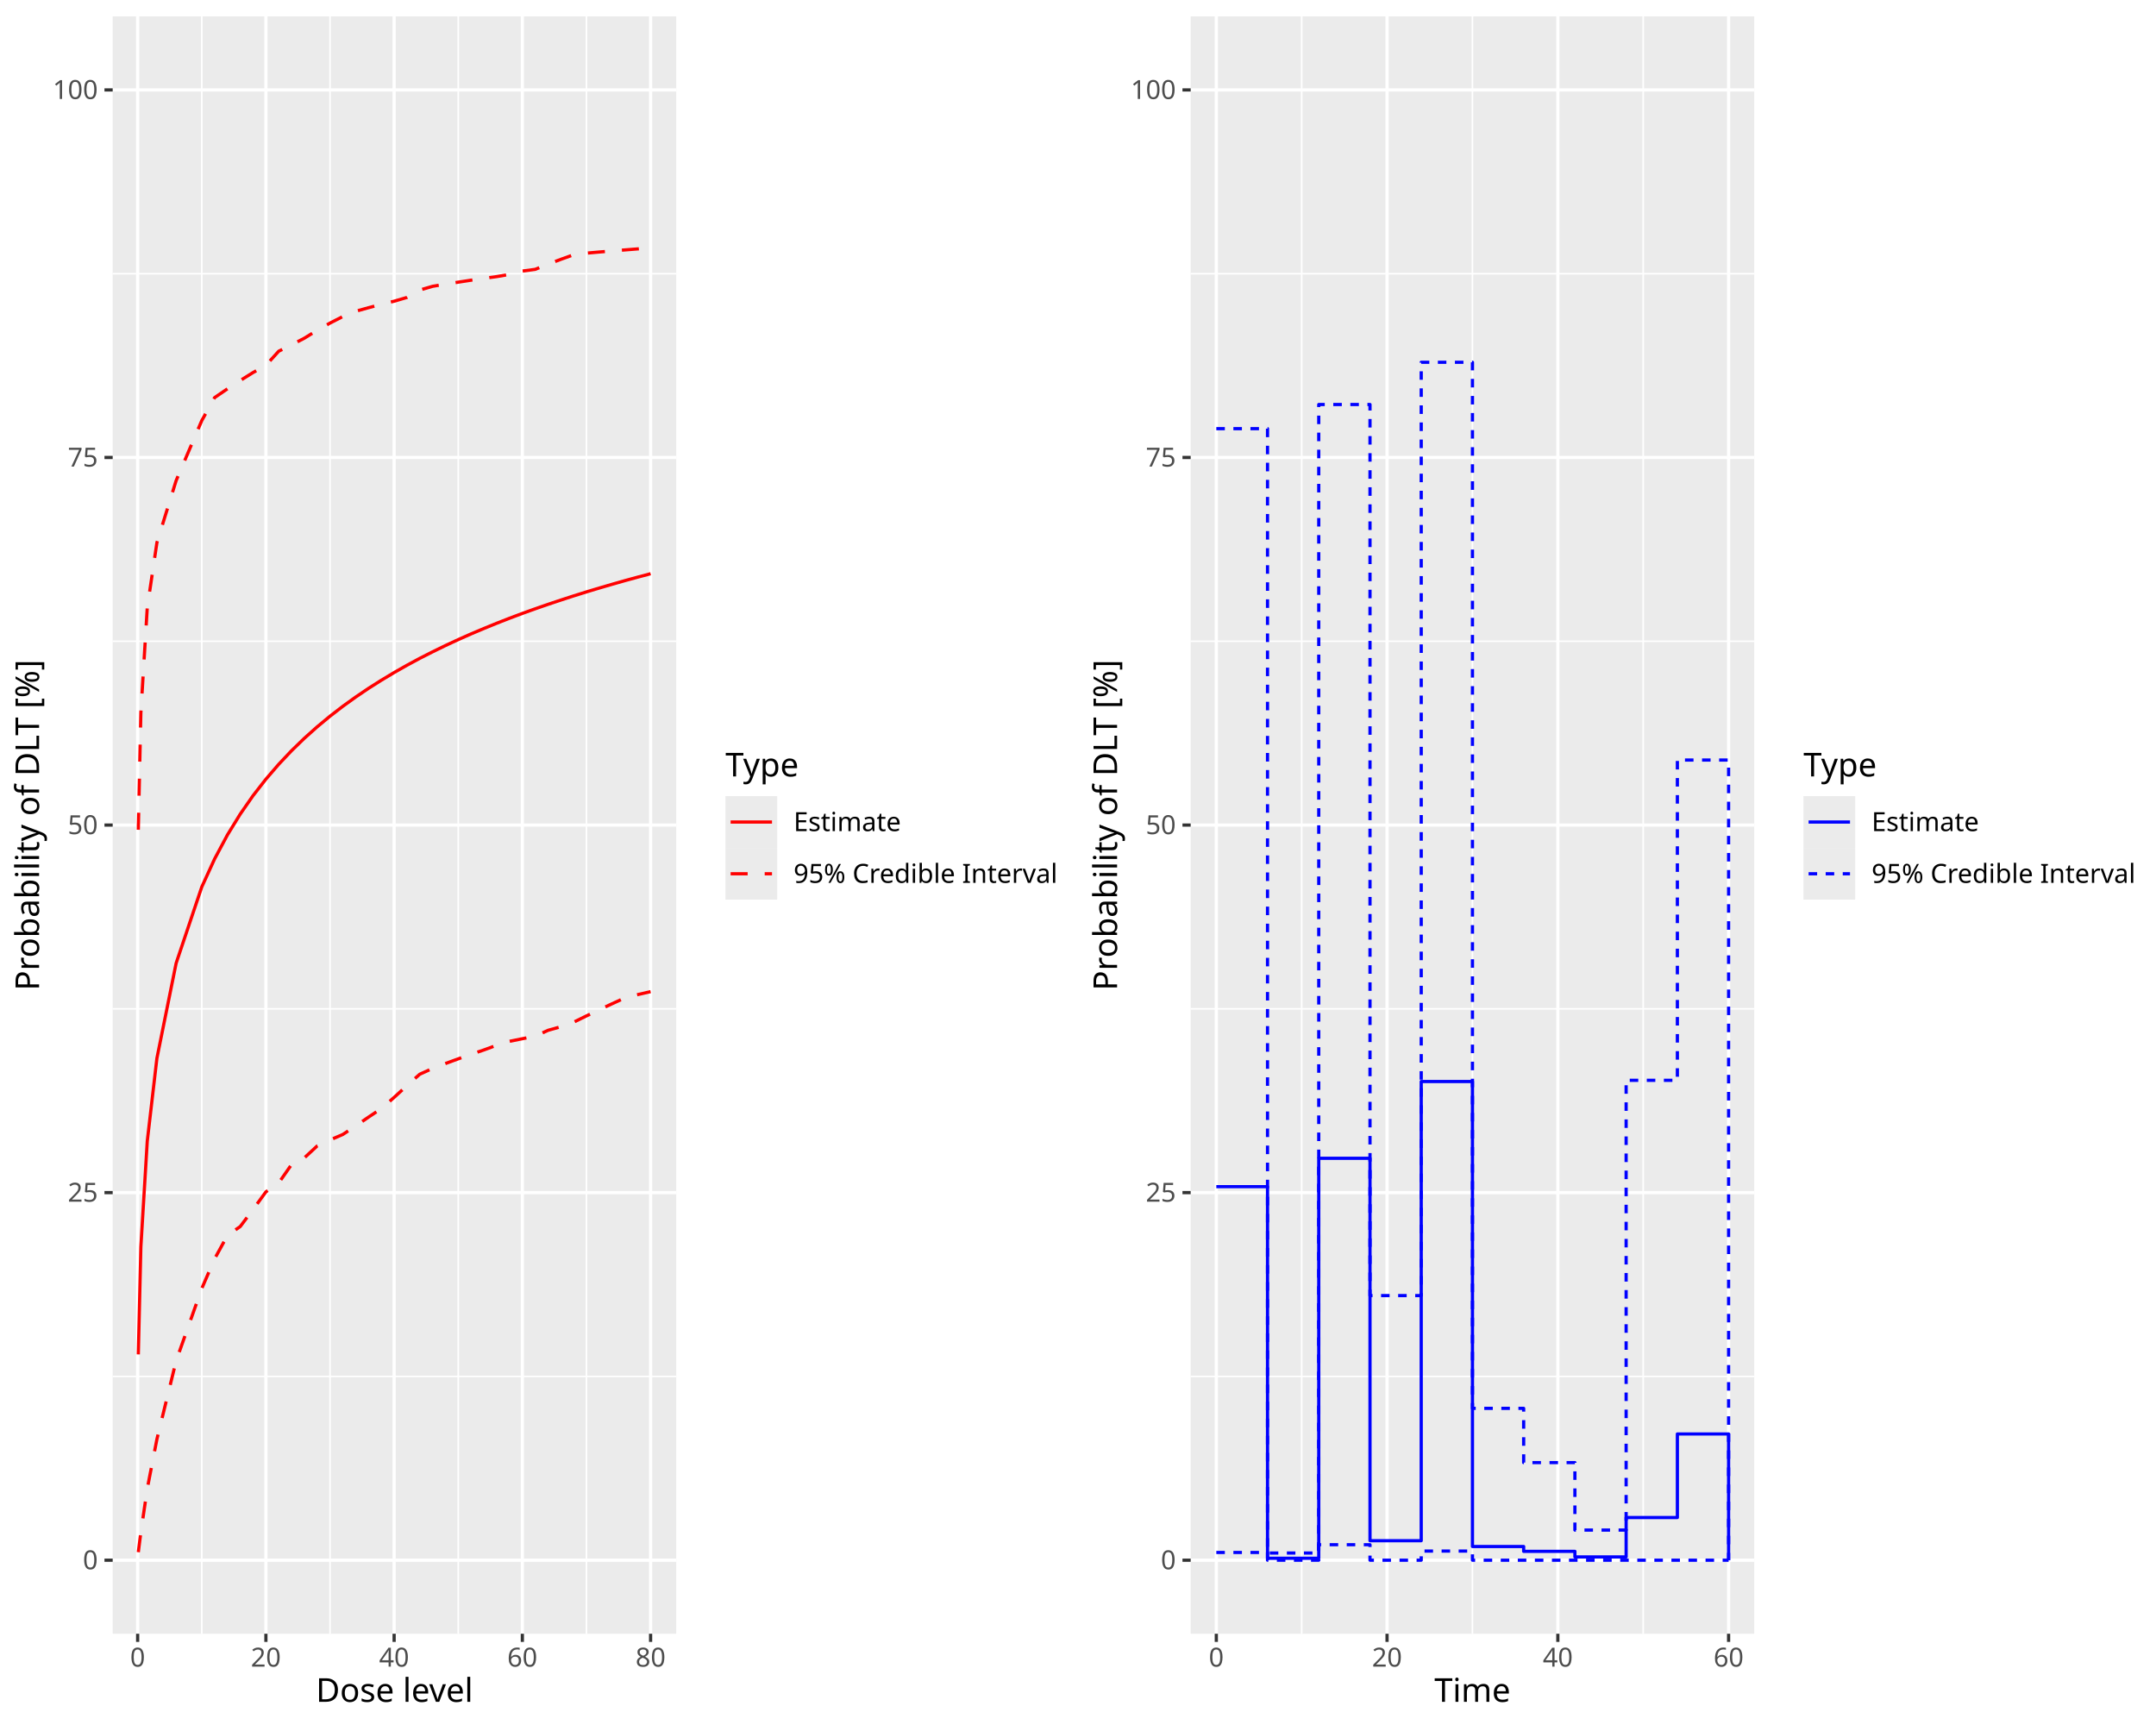
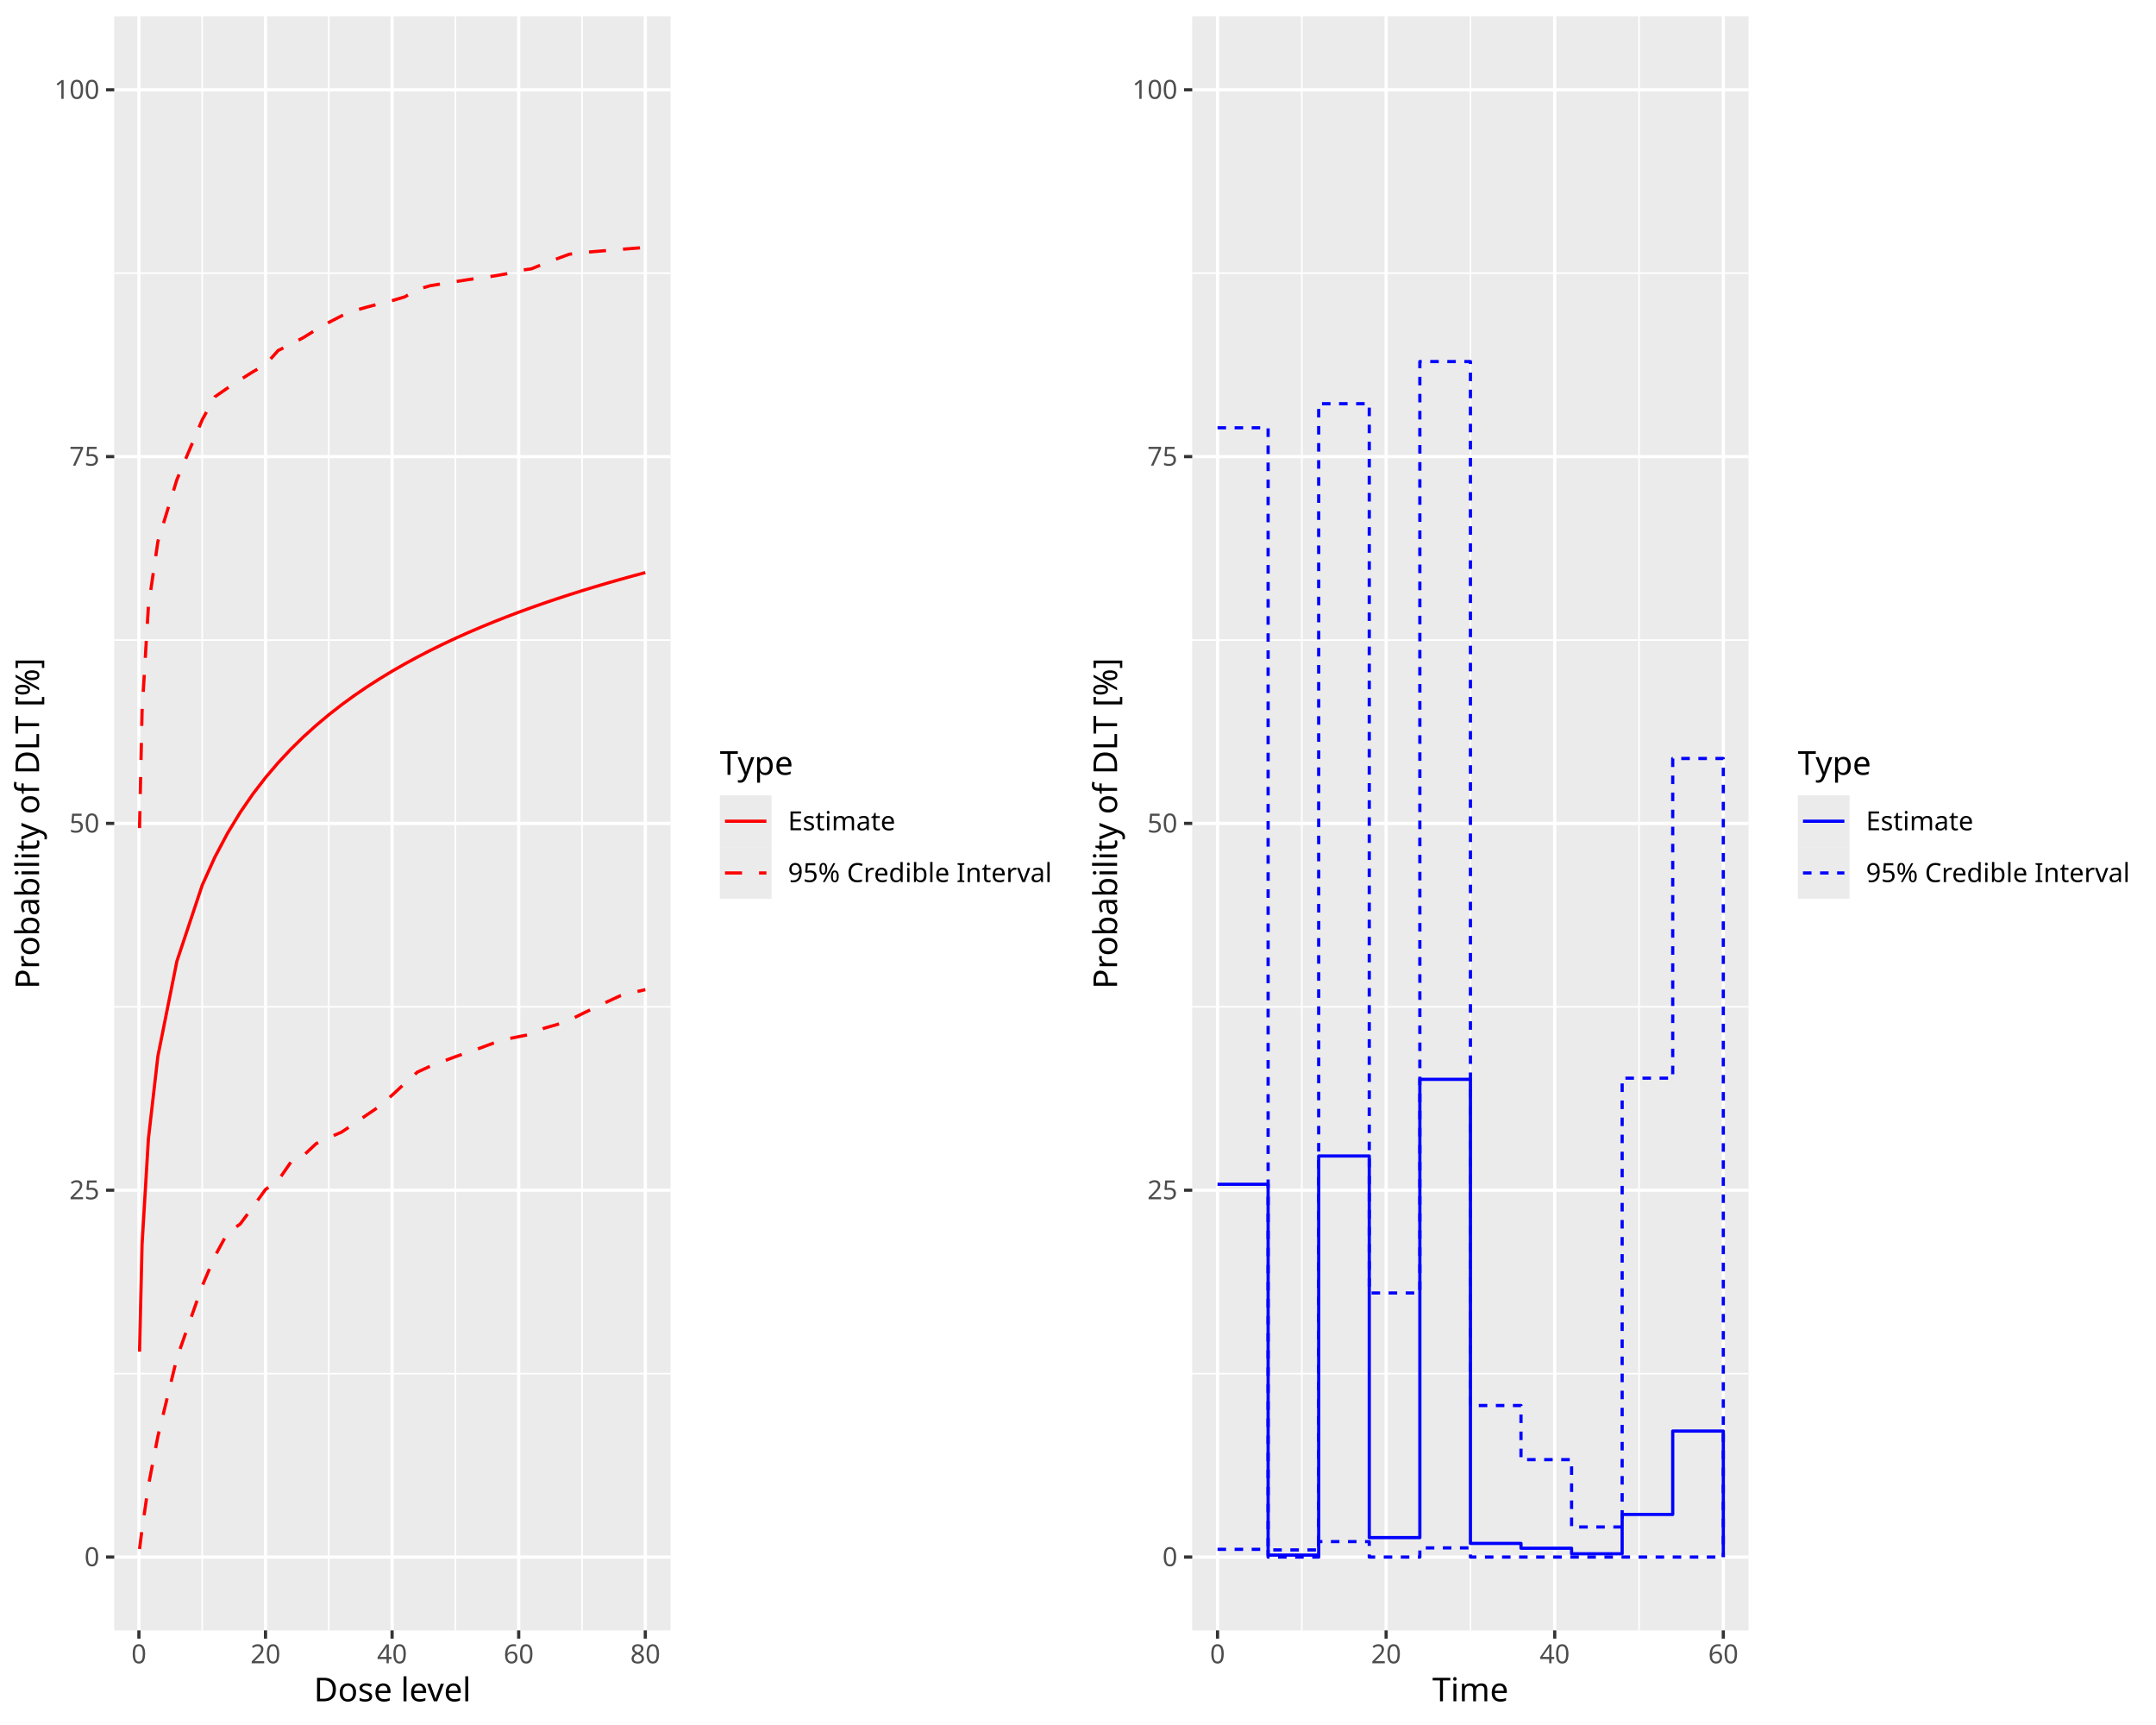
<svg xmlns="http://www.w3.org/2000/svg" class="svglite" data-engine-version="2.0" width="720.00pt" height="576.00pt" viewBox="0 0 720.00 576.00">
  <defs>
    <style type="text/css">
    .svglite line, .svglite polyline, .svglite polygon, .svglite path, .svglite rect, .svglite circle {
      fill: none;
      stroke: #000000;
      stroke-linecap: round;
      stroke-linejoin: round;
      stroke-miterlimit: 10.00;
    }
  </style>
  </defs>
  <rect width="100%" height="100%" style="stroke: none; fill: #FFFFFF;" />
  <defs>
    <clipPath id="cpMC4wMHw3MjAuMDB8MC4wMHw1NzYuMDA=">
      <rect x="0.00" y="0.00" width="720.00" height="576.00" />
    </clipPath>
  </defs>
  <g clip-path="url(#cpMC4wMHw3MjAuMDB8MC4wMHw1NzYuMDA=)">
</g>
  <defs>
    <clipPath id="cpMC4wMHwzNjAuMDB8MC4wMHw1NzYuMDA=">
      <rect x="0.00" y="0.00" width="360.00" height="576.00" />
    </clipPath>
  </defs>
  <g clip-path="url(#cpMC4wMHwzNjAuMDB8MC4wMHw1NzYuMDA=)">
    <rect x="0.00" y="0.00" width="360.00" height="576.00" style="stroke-width: 1.07; stroke: #FFFFFF; fill: #FFFFFF;" />
  </g>
  <g clip-path="url(#cpMC4wMHw3MjAuMDB8MC4wMHw1NzYuMDA=)">
</g>
  <defs>
-     <clipPath id="cpMzcuNjN8MjI1LjgyfDUuNDh8NTQ1LjUy">
-       <rect x="37.63" y="5.48" width="188.19" height="540.04" />
+     <clipPath id="cpMzguMTV8MjIzLjk1fDUuNDh8NTQ0LjQy">
+       <rect x="38.15" y="5.48" width="185.79" height="538.94" />
    </clipPath>
  </defs>
-   <g clip-path="url(#cpMzcuNjN8MjI1LjgyfDUuNDh8NTQ1LjUy)">
-     <rect x="37.63" y="5.48" width="188.19" height="540.04" style="stroke-width: 1.07; stroke: none; fill: #EBEBEB;" />
-     <polyline points="37.63,459.60 225.82,459.60 " style="stroke-width: 0.53; stroke: #FFFFFF; stroke-linecap: butt;" />
-     <polyline points="37.63,336.87 225.82,336.87 " style="stroke-width: 0.53; stroke: #FFFFFF; stroke-linecap: butt;" />
-     <polyline points="37.63,214.13 225.82,214.13 " style="stroke-width: 0.53; stroke: #FFFFFF; stroke-linecap: butt;" />
-     <polyline points="37.63,91.39 225.82,91.39 " style="stroke-width: 0.53; stroke: #FFFFFF; stroke-linecap: butt;" />
-     <polyline points="67.38,545.52 67.38,5.48 " style="stroke-width: 0.53; stroke: #FFFFFF; stroke-linecap: butt;" />
-     <polyline points="110.21,545.52 110.21,5.48 " style="stroke-width: 0.53; stroke: #FFFFFF; stroke-linecap: butt;" />
-     <polyline points="153.03,545.52 153.03,5.48 " style="stroke-width: 0.53; stroke: #FFFFFF; stroke-linecap: butt;" />
-     <polyline points="195.85,545.52 195.85,5.48 " style="stroke-width: 0.53; stroke: #FFFFFF; stroke-linecap: butt;" />
-     <polyline points="37.63,520.97 225.82,520.97 " style="stroke-width: 1.07; stroke: #FFFFFF; stroke-linecap: butt;" />
-     <polyline points="37.63,398.23 225.82,398.23 " style="stroke-width: 1.07; stroke: #FFFFFF; stroke-linecap: butt;" />
-     <polyline points="37.63,275.50 225.82,275.50 " style="stroke-width: 1.07; stroke: #FFFFFF; stroke-linecap: butt;" />
-     <polyline points="37.63,152.76 225.82,152.76 " style="stroke-width: 1.07; stroke: #FFFFFF; stroke-linecap: butt;" />
-     <polyline points="37.63,30.03 225.82,30.03 " style="stroke-width: 1.07; stroke: #FFFFFF; stroke-linecap: butt;" />
-     <polyline points="45.97,545.52 45.97,5.48 " style="stroke-width: 1.07; stroke: #FFFFFF; stroke-linecap: butt;" />
-     <polyline points="88.80,545.52 88.80,5.48 " style="stroke-width: 1.07; stroke: #FFFFFF; stroke-linecap: butt;" />
-     <polyline points="131.62,545.52 131.62,5.48 " style="stroke-width: 1.07; stroke: #FFFFFF; stroke-linecap: butt;" />
-     <polyline points="174.44,545.52 174.44,5.48 " style="stroke-width: 1.07; stroke: #FFFFFF; stroke-linecap: butt;" />
-     <polyline points="217.27,545.52 217.27,5.48 " style="stroke-width: 1.07; stroke: #FFFFFF; stroke-linecap: butt;" />
-     <polyline points="46.19,518.29 47.04,511.64 49.18,497.09 52.40,480.57 58.82,454.40 67.38,430.26 71.67,420.34 75.95,412.53 80.23,409.55 84.51,403.85 88.80,397.97 93.08,394.98 97.36,388.86 101.64,386.62 105.93,382.64 110.21,380.65 114.49,378.81 118.77,375.98 123.05,373.03 127.34,370.17 131.62,366.43 135.90,362.50 140.18,358.70 144.47,356.75 148.75,355.13 153.03,353.56 157.31,352.05 161.60,350.59 165.88,349.01 170.16,347.71 174.44,346.84 178.72,346.01 183.01,344.04 187.29,342.83 191.57,341.32 195.85,339.22 200.14,337.16 204.42,335.16 208.70,333.20 212.98,332.11 217.27,331.11 " style="stroke-width: 1.07; stroke: #FF0000; stroke-dasharray: 5.69,5.69; stroke-linecap: butt;" />
-     <polyline points="46.19,452.25 47.04,416.38 49.18,381.05 52.40,353.36 58.82,321.63 67.38,296.17 71.67,286.80 75.95,278.79 80.23,271.83 84.51,265.67 88.80,260.17 93.08,255.20 97.36,250.67 101.64,246.52 105.93,242.69 110.21,239.14 114.49,235.84 118.77,232.76 123.05,229.86 127.34,227.14 131.62,224.57 135.90,222.14 140.18,219.83 144.47,217.65 148.75,215.56 153.03,213.57 157.31,211.67 161.60,209.86 165.88,208.11 170.16,206.44 174.44,204.83 178.72,203.29 183.01,201.80 187.29,200.37 191.57,198.98 195.85,197.64 200.14,196.35 204.42,195.10 208.70,193.88 212.98,192.71 217.27,191.57 " style="stroke-width: 1.07; stroke: #FF0000; stroke-linecap: butt;" />
-     <polyline points="46.19,277.07 47.04,238.04 49.18,202.90 52.40,181.18 58.82,160.48 67.38,140.45 71.67,132.76 75.95,129.83 80.23,127.06 84.51,124.39 88.80,121.99 93.08,117.27 97.36,115.16 101.64,112.93 105.93,110.28 110.21,107.88 114.49,105.69 118.77,103.95 123.05,102.75 127.34,101.63 131.62,100.58 135.90,99.32 140.18,96.85 144.47,95.60 148.75,94.89 153.03,94.22 157.31,93.56 161.60,92.94 165.88,92.36 170.16,91.62 174.44,90.51 178.72,89.94 183.01,88.22 187.29,86.60 191.57,85.06 195.85,84.53 200.14,84.15 204.42,83.80 208.70,83.45 212.98,83.11 217.27,82.78 " style="stroke-width: 1.07; stroke: #FF0000; stroke-dasharray: 5.69,5.69; stroke-linecap: butt;" />
+   <g clip-path="url(#cpMzguMTV8MjIzLjk1fDUuNDh8NTQ0LjQy)">
+     <rect x="38.15" y="5.48" width="185.79" height="538.94" style="stroke-width: 1.07; stroke: none; fill: #EBEBEB;" />
+     <polyline points="38.15,458.68 223.95,458.68 " style="stroke-width: 0.53; stroke: #FFFFFF; stroke-linecap: butt;" />
+     <polyline points="38.15,336.19 223.95,336.19 " style="stroke-width: 0.53; stroke: #FFFFFF; stroke-linecap: butt;" />
+     <polyline points="38.15,213.71 223.95,213.71 " style="stroke-width: 0.53; stroke: #FFFFFF; stroke-linecap: butt;" />
+     <polyline points="38.15,91.22 223.95,91.22 " style="stroke-width: 0.53; stroke: #FFFFFF; stroke-linecap: butt;" />
+     <polyline points="67.53,544.42 67.53,5.48 " style="stroke-width: 0.53; stroke: #FFFFFF; stroke-linecap: butt;" />
+     <polyline points="109.80,544.42 109.80,5.48 " style="stroke-width: 0.53; stroke: #FFFFFF; stroke-linecap: butt;" />
+     <polyline points="152.08,544.42 152.08,5.48 " style="stroke-width: 0.53; stroke: #FFFFFF; stroke-linecap: butt;" />
+     <polyline points="194.36,544.42 194.36,5.48 " style="stroke-width: 0.53; stroke: #FFFFFF; stroke-linecap: butt;" />
+     <polyline points="38.15,519.92 223.95,519.92 " style="stroke-width: 1.07; stroke: #FFFFFF; stroke-linecap: butt;" />
+     <polyline points="38.15,397.43 223.95,397.43 " style="stroke-width: 1.07; stroke: #FFFFFF; stroke-linecap: butt;" />
+     <polyline points="38.15,274.95 223.95,274.95 " style="stroke-width: 1.07; stroke: #FFFFFF; stroke-linecap: butt;" />
+     <polyline points="38.15,152.46 223.95,152.46 " style="stroke-width: 1.07; stroke: #FFFFFF; stroke-linecap: butt;" />
+     <polyline points="38.15,29.98 223.95,29.98 " style="stroke-width: 1.07; stroke: #FFFFFF; stroke-linecap: butt;" />
+     <polyline points="46.39,544.42 46.39,5.48 " style="stroke-width: 1.07; stroke: #FFFFFF; stroke-linecap: butt;" />
+     <polyline points="88.67,544.42 88.67,5.48 " style="stroke-width: 1.07; stroke: #FFFFFF; stroke-linecap: butt;" />
+     <polyline points="130.94,544.42 130.94,5.48 " style="stroke-width: 1.07; stroke: #FFFFFF; stroke-linecap: butt;" />
+     <polyline points="173.22,544.42 173.22,5.48 " style="stroke-width: 1.07; stroke: #FFFFFF; stroke-linecap: butt;" />
+     <polyline points="215.50,544.42 215.50,5.48 " style="stroke-width: 1.07; stroke: #FFFFFF; stroke-linecap: butt;" />
+     <polyline points="46.60,517.25 47.44,510.61 49.56,496.09 52.73,479.60 59.07,453.48 67.53,429.40 71.75,419.49 75.98,411.70 80.21,408.72 84.44,403.04 88.67,397.17 92.89,394.19 97.12,388.08 101.35,385.85 105.58,381.87 109.80,379.88 114.03,378.05 118.26,375.22 122.49,372.29 126.72,369.42 130.94,365.70 135.17,361.77 139.40,357.98 143.63,356.03 147.86,354.41 152.08,352.85 156.31,351.34 160.54,349.89 164.77,348.31 169.00,347.01 173.22,346.15 177.45,345.32 181.68,343.35 185.91,342.14 190.13,340.64 194.36,338.54 198.59,336.49 202.82,334.49 207.05,332.53 211.27,331.44 215.50,330.45 " style="stroke-width: 1.07; stroke: #FF0000; stroke-dasharray: 5.69,5.69; stroke-linecap: butt;" />
+     <polyline points="46.60,451.34 47.44,415.54 49.56,380.28 52.73,352.65 59.07,320.98 67.53,295.58 71.75,286.22 75.98,278.24 80.21,271.29 84.44,265.14 88.67,259.65 92.89,254.69 97.12,250.17 101.35,246.03 105.58,242.21 109.80,238.67 114.03,235.37 118.26,232.29 122.49,229.40 126.72,226.69 130.94,224.12 135.17,221.70 139.40,219.40 143.63,217.21 147.86,215.13 152.08,213.15 156.31,211.25 160.54,209.44 164.77,207.70 169.00,206.03 173.22,204.43 177.45,202.89 181.68,201.40 185.91,199.97 190.13,198.59 194.36,197.25 198.59,195.96 202.82,194.71 207.05,193.50 211.27,192.33 215.50,191.19 " style="stroke-width: 1.07; stroke: #FF0000; stroke-linecap: butt;" />
+     <polyline points="46.60,276.52 47.44,237.56 49.56,202.49 52.73,180.82 59.07,160.17 67.53,140.17 71.75,132.50 75.98,129.57 80.21,126.82 84.44,124.15 88.67,121.75 92.89,117.04 97.12,114.94 101.35,112.71 105.58,110.07 109.80,107.67 114.03,105.48 118.26,103.75 122.49,102.55 126.72,101.43 130.94,100.39 135.17,99.13 139.40,96.66 143.63,95.41 147.86,94.71 152.08,94.04 156.31,93.38 160.54,92.77 164.77,92.19 169.00,91.45 173.22,90.34 177.45,89.77 181.68,88.05 185.91,86.44 190.13,84.89 194.36,84.37 198.59,83.99 202.82,83.64 207.05,83.29 211.27,82.95 215.50,82.63 " style="stroke-width: 1.07; stroke: #FF0000; stroke-dasharray: 5.69,5.69; stroke-linecap: butt;" />
  </g>
  <g clip-path="url(#cpMC4wMHw3MjAuMDB8MC4wMHw1NzYuMDA=)">
-     <text x="32.70" y="524.00" text-anchor="end" style="font-size: 8.80px; fill: #4D4D4D; font-family: sans;" textLength="4.89px" lengthAdjust="spacingAndGlyphs">0</text>
-     <text x="32.70" y="401.26" text-anchor="end" style="font-size: 8.80px; fill: #4D4D4D; font-family: sans;" textLength="9.79px" lengthAdjust="spacingAndGlyphs">25</text>
-     <text x="32.70" y="278.53" text-anchor="end" style="font-size: 8.80px; fill: #4D4D4D; font-family: sans;" textLength="9.79px" lengthAdjust="spacingAndGlyphs">50</text>
-     <text x="32.70" y="155.79" text-anchor="end" style="font-size: 8.80px; fill: #4D4D4D; font-family: sans;" textLength="9.79px" lengthAdjust="spacingAndGlyphs">75</text>
-     <text x="32.70" y="33.05" text-anchor="end" style="font-size: 8.80px; fill: #4D4D4D; font-family: sans;" textLength="14.68px" lengthAdjust="spacingAndGlyphs">100</text>
-     <polyline points="34.89,520.97 37.63,520.97 " style="stroke-width: 1.07; stroke: #333333; stroke-linecap: butt;" />
-     <polyline points="34.89,398.23 37.63,398.23 " style="stroke-width: 1.07; stroke: #333333; stroke-linecap: butt;" />
-     <polyline points="34.89,275.50 37.63,275.50 " style="stroke-width: 1.07; stroke: #333333; stroke-linecap: butt;" />
-     <polyline points="34.89,152.76 37.63,152.76 " style="stroke-width: 1.07; stroke: #333333; stroke-linecap: butt;" />
-     <polyline points="34.89,30.03 37.63,30.03 " style="stroke-width: 1.07; stroke: #333333; stroke-linecap: butt;" />
-     <polyline points="45.97,548.26 45.97,545.52 " style="stroke-width: 1.07; stroke: #333333; stroke-linecap: butt;" />
-     <polyline points="88.80,548.26 88.80,545.52 " style="stroke-width: 1.07; stroke: #333333; stroke-linecap: butt;" />
-     <polyline points="131.62,548.26 131.62,545.52 " style="stroke-width: 1.07; stroke: #333333; stroke-linecap: butt;" />
-     <polyline points="174.44,548.26 174.44,545.52 " style="stroke-width: 1.07; stroke: #333333; stroke-linecap: butt;" />
-     <polyline points="217.27,548.26 217.27,545.52 " style="stroke-width: 1.07; stroke: #333333; stroke-linecap: butt;" />
-     <text x="45.97" y="556.51" text-anchor="middle" style="font-size: 8.80px; fill: #4D4D4D; font-family: sans;" textLength="4.89px" lengthAdjust="spacingAndGlyphs">0</text>
-     <text x="88.80" y="556.51" text-anchor="middle" style="font-size: 8.80px; fill: #4D4D4D; font-family: sans;" textLength="9.79px" lengthAdjust="spacingAndGlyphs">20</text>
-     <text x="131.62" y="556.51" text-anchor="middle" style="font-size: 8.80px; fill: #4D4D4D; font-family: sans;" textLength="9.79px" lengthAdjust="spacingAndGlyphs">40</text>
-     <text x="174.44" y="556.51" text-anchor="middle" style="font-size: 8.80px; fill: #4D4D4D; font-family: sans;" textLength="9.79px" lengthAdjust="spacingAndGlyphs">60</text>
-     <text x="217.27" y="556.51" text-anchor="middle" style="font-size: 8.80px; fill: #4D4D4D; font-family: sans;" textLength="9.79px" lengthAdjust="spacingAndGlyphs">80</text>
-     <text x="131.73" y="568.27" text-anchor="middle" style="font-size: 11.00px; font-family: sans;" textLength="51.37px" lengthAdjust="spacingAndGlyphs">Dose level</text>
-     <text transform="translate(13.05,275.50) rotate(-90)" text-anchor="middle" style="font-size: 11.00px; font-family: sans;" textLength="106.38px" lengthAdjust="spacingAndGlyphs">Probability of DLT [%]</text>
-     <rect x="236.78" y="245.12" width="117.74" height="60.76" style="stroke-width: 1.07; stroke: none; fill: #FFFFFF;" />
-     <text x="242.26" y="259.26" style="font-size: 11.00px; font-family: sans;" textLength="24.46px" lengthAdjust="spacingAndGlyphs">Type</text>
-     <rect x="242.26" y="265.84" width="17.28" height="17.28" style="stroke-width: 1.07; stroke: none; fill: #EBEBEB;" />
-     <line x1="243.99" y1="274.48" x2="257.81" y2="274.48" style="stroke-width: 1.07; stroke: #FF0000; stroke-linecap: butt;" />
-     <rect x="242.26" y="283.12" width="17.28" height="17.28" style="stroke-width: 1.07; stroke: none; fill: #EBEBEB;" />
-     <line x1="243.99" y1="291.76" x2="257.81" y2="291.76" style="stroke-width: 1.07; stroke: #FF0000; stroke-dasharray: 5.69,5.69; stroke-linecap: butt;" />
-     <text x="265.02" y="277.51" style="font-size: 8.80px; font-family: sans;" textLength="34.24px" lengthAdjust="spacingAndGlyphs">Estimate</text>
-     <text x="265.02" y="294.79" style="font-size: 8.80px; font-family: sans;" textLength="84.14px" lengthAdjust="spacingAndGlyphs">95% Credible Interval</text>
+     <text x="33.22" y="522.95" text-anchor="end" style="font-size: 8.80px; fill: #4D4D4D; font-family: sans;" textLength="4.89px" lengthAdjust="spacingAndGlyphs">0</text>
+     <text x="33.22" y="400.46" text-anchor="end" style="font-size: 8.80px; fill: #4D4D4D; font-family: sans;" textLength="9.79px" lengthAdjust="spacingAndGlyphs">25</text>
+     <text x="33.22" y="277.98" text-anchor="end" style="font-size: 8.80px; fill: #4D4D4D; font-family: sans;" textLength="9.79px" lengthAdjust="spacingAndGlyphs">50</text>
+     <text x="33.22" y="155.49" text-anchor="end" style="font-size: 8.80px; fill: #4D4D4D; font-family: sans;" textLength="9.79px" lengthAdjust="spacingAndGlyphs">75</text>
+     <text x="33.22" y="33.00" text-anchor="end" style="font-size: 8.80px; fill: #4D4D4D; font-family: sans;" textLength="14.68px" lengthAdjust="spacingAndGlyphs">100</text>
+     <polyline points="35.41,519.92 38.15,519.92 " style="stroke-width: 1.07; stroke: #333333; stroke-linecap: butt;" />
+     <polyline points="35.41,397.43 38.15,397.43 " style="stroke-width: 1.07; stroke: #333333; stroke-linecap: butt;" />
+     <polyline points="35.41,274.95 38.15,274.95 " style="stroke-width: 1.07; stroke: #333333; stroke-linecap: butt;" />
+     <polyline points="35.41,152.46 38.15,152.46 " style="stroke-width: 1.07; stroke: #333333; stroke-linecap: butt;" />
+     <polyline points="35.41,29.98 38.15,29.98 " style="stroke-width: 1.07; stroke: #333333; stroke-linecap: butt;" />
+     <polyline points="46.39,547.16 46.39,544.42 " style="stroke-width: 1.07; stroke: #333333; stroke-linecap: butt;" />
+     <polyline points="88.67,547.16 88.67,544.42 " style="stroke-width: 1.07; stroke: #333333; stroke-linecap: butt;" />
+     <polyline points="130.94,547.16 130.94,544.42 " style="stroke-width: 1.07; stroke: #333333; stroke-linecap: butt;" />
+     <polyline points="173.22,547.16 173.22,544.42 " style="stroke-width: 1.07; stroke: #333333; stroke-linecap: butt;" />
+     <polyline points="215.50,547.16 215.50,544.42 " style="stroke-width: 1.07; stroke: #333333; stroke-linecap: butt;" />
+     <text x="46.39" y="555.40" text-anchor="middle" style="font-size: 8.80px; fill: #4D4D4D; font-family: sans;" textLength="4.89px" lengthAdjust="spacingAndGlyphs">0</text>
+     <text x="88.67" y="555.40" text-anchor="middle" style="font-size: 8.80px; fill: #4D4D4D; font-family: sans;" textLength="9.79px" lengthAdjust="spacingAndGlyphs">20</text>
+     <text x="130.94" y="555.40" text-anchor="middle" style="font-size: 8.80px; fill: #4D4D4D; font-family: sans;" textLength="9.79px" lengthAdjust="spacingAndGlyphs">40</text>
+     <text x="173.22" y="555.40" text-anchor="middle" style="font-size: 8.80px; fill: #4D4D4D; font-family: sans;" textLength="9.79px" lengthAdjust="spacingAndGlyphs">60</text>
+     <text x="215.50" y="555.40" text-anchor="middle" style="font-size: 8.80px; fill: #4D4D4D; font-family: sans;" textLength="9.79px" lengthAdjust="spacingAndGlyphs">80</text>
+     <text x="131.05" y="568.10" text-anchor="middle" style="font-size: 11.00px; font-family: sans;" textLength="51.37px" lengthAdjust="spacingAndGlyphs">Dose level</text>
+     <text transform="translate(13.05,274.95) rotate(-90)" text-anchor="middle" style="font-size: 11.00px; font-family: sans;" textLength="106.38px" lengthAdjust="spacingAndGlyphs">Probability of DLT [%]</text>
+     <rect x="234.91" y="244.29" width="119.61" height="61.32" style="stroke-width: 1.07; stroke: none; fill: #FFFFFF;" />
+     <text x="240.39" y="258.71" style="font-size: 11.00px; font-family: sans;" textLength="24.46px" lengthAdjust="spacingAndGlyphs">Type</text>
+     <rect x="240.39" y="265.57" width="17.28" height="17.28" style="stroke-width: 1.07; stroke: none; fill: #EBEBEB;" />
+     <line x1="242.11" y1="274.21" x2="255.94" y2="274.21" style="stroke-width: 1.07; stroke: #FF0000; stroke-linecap: butt;" />
+     <rect x="240.39" y="282.85" width="17.28" height="17.28" style="stroke-width: 1.07; stroke: none; fill: #EBEBEB;" />
+     <line x1="242.11" y1="291.49" x2="255.94" y2="291.49" style="stroke-width: 1.07; stroke: #FF0000; stroke-dasharray: 5.69,5.69; stroke-linecap: butt;" />
+     <text x="263.15" y="277.24" style="font-size: 8.80px; font-family: sans;" textLength="34.24px" lengthAdjust="spacingAndGlyphs">Estimate</text>
+     <text x="263.15" y="294.52" style="font-size: 8.80px; font-family: sans;" textLength="84.14px" lengthAdjust="spacingAndGlyphs">95% Credible Interval</text>
  </g>
  <defs>
    <clipPath id="cpMzYwLjAwfDcyMC4wMHwwLjAwfDU3Ni4wMA==">
      <rect x="360.00" y="0.00" width="360.00" height="576.00" />
    </clipPath>
  </defs>
  <g clip-path="url(#cpMzYwLjAwfDcyMC4wMHwwLjAwfDU3Ni4wMA==)">
    <rect x="360.00" y="0.00" width="360.00" height="576.00" style="stroke-width: 1.07; stroke: #FFFFFF; fill: #FFFFFF;" />
  </g>
  <g clip-path="url(#cpMC4wMHw3MjAuMDB8MC4wMHw1NzYuMDA=)">
</g>
  <defs>
-     <clipPath id="cpMzk3LjYzfDU4NS44Mnw1LjQ4fDU0NS41Mg==">
-       <rect x="397.63" y="5.48" width="188.19" height="540.04" />
+     <clipPath id="cpMzk4LjE1fDU4My45NXw1LjQ4fDU0NC40Mg==">
+       <rect x="398.15" y="5.48" width="185.79" height="538.94" />
    </clipPath>
  </defs>
-   <g clip-path="url(#cpMzk3LjYzfDU4NS44Mnw1LjQ4fDU0NS41Mg==)">
-     <rect x="397.63" y="5.48" width="188.19" height="540.04" style="stroke-width: 1.07; stroke: none; fill: #EBEBEB;" />
-     <polyline points="397.63,459.60 585.82,459.60 " style="stroke-width: 0.53; stroke: #FFFFFF; stroke-linecap: butt;" />
-     <polyline points="397.63,336.87 585.82,336.87 " style="stroke-width: 0.53; stroke: #FFFFFF; stroke-linecap: butt;" />
-     <polyline points="397.63,214.13 585.82,214.13 " style="stroke-width: 0.53; stroke: #FFFFFF; stroke-linecap: butt;" />
-     <polyline points="397.63,91.39 585.82,91.39 " style="stroke-width: 0.53; stroke: #FFFFFF; stroke-linecap: butt;" />
-     <polyline points="434.70,545.52 434.70,5.48 " style="stroke-width: 0.53; stroke: #FFFFFF; stroke-linecap: butt;" />
-     <polyline points="491.73,545.52 491.73,5.48 " style="stroke-width: 0.53; stroke: #FFFFFF; stroke-linecap: butt;" />
-     <polyline points="548.75,545.52 548.75,5.48 " style="stroke-width: 0.53; stroke: #FFFFFF; stroke-linecap: butt;" />
-     <polyline points="397.63,520.97 585.82,520.97 " style="stroke-width: 1.07; stroke: #FFFFFF; stroke-linecap: butt;" />
-     <polyline points="397.63,398.23 585.82,398.23 " style="stroke-width: 1.07; stroke: #FFFFFF; stroke-linecap: butt;" />
-     <polyline points="397.63,275.50 585.82,275.50 " style="stroke-width: 1.07; stroke: #FFFFFF; stroke-linecap: butt;" />
-     <polyline points="397.63,152.76 585.82,152.76 " style="stroke-width: 1.07; stroke: #FFFFFF; stroke-linecap: butt;" />
-     <polyline points="397.63,30.03 585.82,30.03 " style="stroke-width: 1.07; stroke: #FFFFFF; stroke-linecap: butt;" />
-     <polyline points="406.19,545.52 406.19,5.48 " style="stroke-width: 1.07; stroke: #FFFFFF; stroke-linecap: butt;" />
-     <polyline points="463.21,545.52 463.21,5.48 " style="stroke-width: 1.07; stroke: #FFFFFF; stroke-linecap: butt;" />
-     <polyline points="520.24,545.52 520.24,5.48 " style="stroke-width: 1.07; stroke: #FFFFFF; stroke-linecap: butt;" />
-     <polyline points="577.27,545.52 577.27,5.48 " style="stroke-width: 1.07; stroke: #FFFFFF; stroke-linecap: butt;" />
-     <polyline points="406.19,518.39 423.29,518.39 423.29,520.97 440.40,520.97 440.40,515.80 457.51,515.80 457.51,520.97 474.62,520.97 474.62,517.92 491.73,517.92 491.73,520.97 508.83,520.97 508.83,520.97 525.94,520.97 525.94,520.97 543.05,520.97 543.05,520.97 560.16,520.97 560.16,520.97 577.27,520.97 577.27,520.97 " style="stroke-width: 1.07; stroke: #0000FF; stroke-dasharray: 2.85,2.85; stroke-linecap: butt;" />
-     <polyline points="406.19,396.24 423.29,396.24 423.29,520.32 440.40,520.32 440.40,386.77 457.51,386.77 457.51,514.46 474.62,514.46 474.62,361.13 491.73,361.13 491.73,516.40 508.83,516.40 508.83,518.02 525.94,518.02 525.94,519.88 543.05,519.88 543.05,506.72 560.16,506.72 560.16,478.82 577.27,478.82 577.27,520.97 " style="stroke-width: 1.07; stroke: #0000FF; stroke-linecap: butt;" />
-     <polyline points="406.19,143.13 423.29,143.13 423.29,518.57 440.40,518.57 440.40,135.07 457.51,135.07 457.51,432.61 474.62,432.61 474.62,120.97 491.73,120.97 491.73,470.27 508.83,470.27 508.83,488.38 525.94,488.38 525.94,510.91 543.05,510.91 543.05,360.73 560.16,360.73 560.16,253.78 577.27,253.78 577.27,520.97 " style="stroke-width: 1.07; stroke: #0000FF; stroke-dasharray: 2.85,2.85; stroke-linecap: butt;" />
+   <g clip-path="url(#cpMzk4LjE1fDU4My45NXw1LjQ4fDU0NC40Mg==)">
+     <rect x="398.15" y="5.48" width="185.79" height="538.94" style="stroke-width: 1.07; stroke: none; fill: #EBEBEB;" />
+     <polyline points="398.15,458.68 583.95,458.68 " style="stroke-width: 0.53; stroke: #FFFFFF; stroke-linecap: butt;" />
+     <polyline points="398.15,336.19 583.95,336.19 " style="stroke-width: 0.53; stroke: #FFFFFF; stroke-linecap: butt;" />
+     <polyline points="398.15,213.71 583.95,213.71 " style="stroke-width: 0.53; stroke: #FFFFFF; stroke-linecap: butt;" />
+     <polyline points="398.15,91.22 583.95,91.22 " style="stroke-width: 0.53; stroke: #FFFFFF; stroke-linecap: butt;" />
+     <polyline points="434.75,544.42 434.75,5.48 " style="stroke-width: 0.53; stroke: #FFFFFF; stroke-linecap: butt;" />
+     <polyline points="491.05,544.42 491.05,5.48 " style="stroke-width: 0.53; stroke: #FFFFFF; stroke-linecap: butt;" />
+     <polyline points="547.35,544.42 547.35,5.48 " style="stroke-width: 0.53; stroke: #FFFFFF; stroke-linecap: butt;" />
+     <polyline points="398.15,519.92 583.95,519.92 " style="stroke-width: 1.07; stroke: #FFFFFF; stroke-linecap: butt;" />
+     <polyline points="398.15,397.43 583.95,397.43 " style="stroke-width: 1.07; stroke: #FFFFFF; stroke-linecap: butt;" />
+     <polyline points="398.15,274.95 583.95,274.95 " style="stroke-width: 1.07; stroke: #FFFFFF; stroke-linecap: butt;" />
+     <polyline points="398.15,152.46 583.95,152.46 " style="stroke-width: 1.07; stroke: #FFFFFF; stroke-linecap: butt;" />
+     <polyline points="398.15,29.98 583.95,29.98 " style="stroke-width: 1.07; stroke: #FFFFFF; stroke-linecap: butt;" />
+     <polyline points="406.60,544.42 406.60,5.48 " style="stroke-width: 1.07; stroke: #FFFFFF; stroke-linecap: butt;" />
+     <polyline points="462.90,544.42 462.90,5.48 " style="stroke-width: 1.07; stroke: #FFFFFF; stroke-linecap: butt;" />
+     <polyline points="519.20,544.42 519.20,5.48 " style="stroke-width: 1.07; stroke: #FFFFFF; stroke-linecap: butt;" />
+     <polyline points="575.50,544.42 575.50,5.48 " style="stroke-width: 1.07; stroke: #FFFFFF; stroke-linecap: butt;" />
+     <polyline points="406.60,517.34 423.49,517.34 423.49,519.92 440.38,519.92 440.38,514.76 457.27,514.76 457.27,519.92 474.16,519.92 474.16,516.87 491.05,516.87 491.05,519.92 507.94,519.92 507.94,519.92 524.83,519.92 524.83,519.92 541.72,519.92 541.72,519.92 558.61,519.92 558.61,519.92 575.50,519.92 575.50,519.92 " style="stroke-width: 1.07; stroke: #0000FF; stroke-dasharray: 2.85,2.85; stroke-linecap: butt;" />
+     <polyline points="406.60,395.45 423.49,395.45 423.49,519.27 440.38,519.27 440.38,385.99 457.27,385.99 457.27,513.43 474.16,513.43 474.16,360.41 491.05,360.41 491.05,515.36 507.94,515.36 507.94,516.98 524.83,516.98 524.83,518.83 541.72,518.83 541.72,505.70 558.61,505.70 558.61,477.85 575.50,477.85 575.50,519.92 " style="stroke-width: 1.07; stroke: #0000FF; stroke-linecap: butt;" />
+     <polyline points="406.60,142.84 423.49,142.84 423.49,517.53 440.38,517.53 440.38,134.80 457.27,134.80 457.27,431.74 474.16,431.74 474.16,120.73 491.05,120.73 491.05,469.32 507.94,469.32 507.94,487.39 524.83,487.39 524.83,509.88 541.72,509.88 541.72,360.01 558.61,360.01 558.61,253.27 575.50,253.27 575.50,519.92 " style="stroke-width: 1.07; stroke: #0000FF; stroke-dasharray: 2.85,2.85; stroke-linecap: butt;" />
  </g>
  <g clip-path="url(#cpMC4wMHw3MjAuMDB8MC4wMHw1NzYuMDA=)">
-     <text x="392.70" y="524.00" text-anchor="end" style="font-size: 8.80px; fill: #4D4D4D; font-family: sans;" textLength="4.89px" lengthAdjust="spacingAndGlyphs">0</text>
-     <text x="392.70" y="401.26" text-anchor="end" style="font-size: 8.80px; fill: #4D4D4D; font-family: sans;" textLength="9.79px" lengthAdjust="spacingAndGlyphs">25</text>
-     <text x="392.70" y="278.53" text-anchor="end" style="font-size: 8.80px; fill: #4D4D4D; font-family: sans;" textLength="9.79px" lengthAdjust="spacingAndGlyphs">50</text>
-     <text x="392.70" y="155.79" text-anchor="end" style="font-size: 8.80px; fill: #4D4D4D; font-family: sans;" textLength="9.79px" lengthAdjust="spacingAndGlyphs">75</text>
-     <text x="392.70" y="33.05" text-anchor="end" style="font-size: 8.80px; fill: #4D4D4D; font-family: sans;" textLength="14.68px" lengthAdjust="spacingAndGlyphs">100</text>
-     <polyline points="394.89,520.97 397.63,520.97 " style="stroke-width: 1.07; stroke: #333333; stroke-linecap: butt;" />
-     <polyline points="394.89,398.23 397.63,398.23 " style="stroke-width: 1.07; stroke: #333333; stroke-linecap: butt;" />
-     <polyline points="394.89,275.50 397.63,275.50 " style="stroke-width: 1.07; stroke: #333333; stroke-linecap: butt;" />
-     <polyline points="394.89,152.76 397.63,152.76 " style="stroke-width: 1.07; stroke: #333333; stroke-linecap: butt;" />
-     <polyline points="394.89,30.03 397.63,30.03 " style="stroke-width: 1.07; stroke: #333333; stroke-linecap: butt;" />
-     <polyline points="406.19,548.26 406.19,545.52 " style="stroke-width: 1.07; stroke: #333333; stroke-linecap: butt;" />
-     <polyline points="463.21,548.26 463.21,545.52 " style="stroke-width: 1.07; stroke: #333333; stroke-linecap: butt;" />
-     <polyline points="520.24,548.26 520.24,545.52 " style="stroke-width: 1.07; stroke: #333333; stroke-linecap: butt;" />
-     <polyline points="577.27,548.26 577.27,545.52 " style="stroke-width: 1.07; stroke: #333333; stroke-linecap: butt;" />
-     <text x="406.19" y="556.51" text-anchor="middle" style="font-size: 8.80px; fill: #4D4D4D; font-family: sans;" textLength="4.89px" lengthAdjust="spacingAndGlyphs">0</text>
-     <text x="463.21" y="556.51" text-anchor="middle" style="font-size: 8.80px; fill: #4D4D4D; font-family: sans;" textLength="9.79px" lengthAdjust="spacingAndGlyphs">20</text>
-     <text x="520.24" y="556.51" text-anchor="middle" style="font-size: 8.80px; fill: #4D4D4D; font-family: sans;" textLength="9.79px" lengthAdjust="spacingAndGlyphs">40</text>
-     <text x="577.27" y="556.51" text-anchor="middle" style="font-size: 8.80px; fill: #4D4D4D; font-family: sans;" textLength="9.79px" lengthAdjust="spacingAndGlyphs">60</text>
-     <text x="491.73" y="568.27" text-anchor="middle" style="font-size: 11.00px; font-family: sans;" textLength="24.45px" lengthAdjust="spacingAndGlyphs">Time</text>
-     <text transform="translate(373.05,275.50) rotate(-90)" text-anchor="middle" style="font-size: 11.00px; font-family: sans;" textLength="106.38px" lengthAdjust="spacingAndGlyphs">Probability of DLT [%]</text>
-     <rect x="596.78" y="245.12" width="117.74" height="60.76" style="stroke-width: 1.07; stroke: none; fill: #FFFFFF;" />
-     <text x="602.26" y="259.26" style="font-size: 11.00px; font-family: sans;" textLength="24.46px" lengthAdjust="spacingAndGlyphs">Type</text>
-     <rect x="602.26" y="265.84" width="17.28" height="17.28" style="stroke-width: 1.07; stroke: none; fill: #EBEBEB;" />
-     <line x1="603.99" y1="274.48" x2="617.81" y2="274.48" style="stroke-width: 1.07; stroke: #0000FF; stroke-linecap: butt;" />
-     <rect x="602.26" y="283.12" width="17.28" height="17.28" style="stroke-width: 1.07; stroke: none; fill: #EBEBEB;" />
-     <line x1="603.99" y1="291.76" x2="617.81" y2="291.76" style="stroke-width: 1.07; stroke: #0000FF; stroke-dasharray: 2.85,2.85; stroke-linecap: butt;" />
-     <text x="625.02" y="277.51" style="font-size: 8.80px; font-family: sans;" textLength="34.24px" lengthAdjust="spacingAndGlyphs">Estimate</text>
-     <text x="625.02" y="294.79" style="font-size: 8.80px; font-family: sans;" textLength="84.14px" lengthAdjust="spacingAndGlyphs">95% Credible Interval</text>
+     <text x="393.22" y="522.95" text-anchor="end" style="font-size: 8.80px; fill: #4D4D4D; font-family: sans;" textLength="4.89px" lengthAdjust="spacingAndGlyphs">0</text>
+     <text x="393.22" y="400.46" text-anchor="end" style="font-size: 8.80px; fill: #4D4D4D; font-family: sans;" textLength="9.79px" lengthAdjust="spacingAndGlyphs">25</text>
+     <text x="393.22" y="277.98" text-anchor="end" style="font-size: 8.80px; fill: #4D4D4D; font-family: sans;" textLength="9.79px" lengthAdjust="spacingAndGlyphs">50</text>
+     <text x="393.22" y="155.49" text-anchor="end" style="font-size: 8.80px; fill: #4D4D4D; font-family: sans;" textLength="9.79px" lengthAdjust="spacingAndGlyphs">75</text>
+     <text x="393.22" y="33.00" text-anchor="end" style="font-size: 8.80px; fill: #4D4D4D; font-family: sans;" textLength="14.68px" lengthAdjust="spacingAndGlyphs">100</text>
+     <polyline points="395.41,519.92 398.15,519.92 " style="stroke-width: 1.07; stroke: #333333; stroke-linecap: butt;" />
+     <polyline points="395.41,397.43 398.15,397.43 " style="stroke-width: 1.07; stroke: #333333; stroke-linecap: butt;" />
+     <polyline points="395.41,274.95 398.15,274.95 " style="stroke-width: 1.07; stroke: #333333; stroke-linecap: butt;" />
+     <polyline points="395.41,152.46 398.15,152.46 " style="stroke-width: 1.07; stroke: #333333; stroke-linecap: butt;" />
+     <polyline points="395.41,29.98 398.15,29.98 " style="stroke-width: 1.07; stroke: #333333; stroke-linecap: butt;" />
+     <polyline points="406.60,547.16 406.60,544.42 " style="stroke-width: 1.07; stroke: #333333; stroke-linecap: butt;" />
+     <polyline points="462.90,547.16 462.90,544.42 " style="stroke-width: 1.07; stroke: #333333; stroke-linecap: butt;" />
+     <polyline points="519.20,547.16 519.20,544.42 " style="stroke-width: 1.07; stroke: #333333; stroke-linecap: butt;" />
+     <polyline points="575.50,547.16 575.50,544.42 " style="stroke-width: 1.07; stroke: #333333; stroke-linecap: butt;" />
+     <text x="406.60" y="555.40" text-anchor="middle" style="font-size: 8.80px; fill: #4D4D4D; font-family: sans;" textLength="4.89px" lengthAdjust="spacingAndGlyphs">0</text>
+     <text x="462.90" y="555.40" text-anchor="middle" style="font-size: 8.80px; fill: #4D4D4D; font-family: sans;" textLength="9.79px" lengthAdjust="spacingAndGlyphs">20</text>
+     <text x="519.20" y="555.40" text-anchor="middle" style="font-size: 8.80px; fill: #4D4D4D; font-family: sans;" textLength="9.79px" lengthAdjust="spacingAndGlyphs">40</text>
+     <text x="575.50" y="555.40" text-anchor="middle" style="font-size: 8.80px; fill: #4D4D4D; font-family: sans;" textLength="9.79px" lengthAdjust="spacingAndGlyphs">60</text>
+     <text x="491.05" y="568.10" text-anchor="middle" style="font-size: 11.00px; font-family: sans;" textLength="24.45px" lengthAdjust="spacingAndGlyphs">Time</text>
+     <text transform="translate(373.05,274.95) rotate(-90)" text-anchor="middle" style="font-size: 11.00px; font-family: sans;" textLength="106.38px" lengthAdjust="spacingAndGlyphs">Probability of DLT [%]</text>
+     <rect x="594.91" y="244.29" width="119.61" height="61.32" style="stroke-width: 1.07; stroke: none; fill: #FFFFFF;" />
+     <text x="600.39" y="258.71" style="font-size: 11.00px; font-family: sans;" textLength="24.46px" lengthAdjust="spacingAndGlyphs">Type</text>
+     <rect x="600.39" y="265.57" width="17.28" height="17.28" style="stroke-width: 1.07; stroke: none; fill: #EBEBEB;" />
+     <line x1="602.11" y1="274.21" x2="615.94" y2="274.21" style="stroke-width: 1.07; stroke: #0000FF; stroke-linecap: butt;" />
+     <rect x="600.39" y="282.85" width="17.28" height="17.28" style="stroke-width: 1.07; stroke: none; fill: #EBEBEB;" />
+     <line x1="602.11" y1="291.49" x2="615.94" y2="291.49" style="stroke-width: 1.07; stroke: #0000FF; stroke-dasharray: 2.85,2.85; stroke-linecap: butt;" />
+     <text x="623.15" y="277.24" style="font-size: 8.80px; font-family: sans;" textLength="34.24px" lengthAdjust="spacingAndGlyphs">Estimate</text>
+     <text x="623.15" y="294.52" style="font-size: 8.80px; font-family: sans;" textLength="84.14px" lengthAdjust="spacingAndGlyphs">95% Credible Interval</text>
  </g>
</svg>
